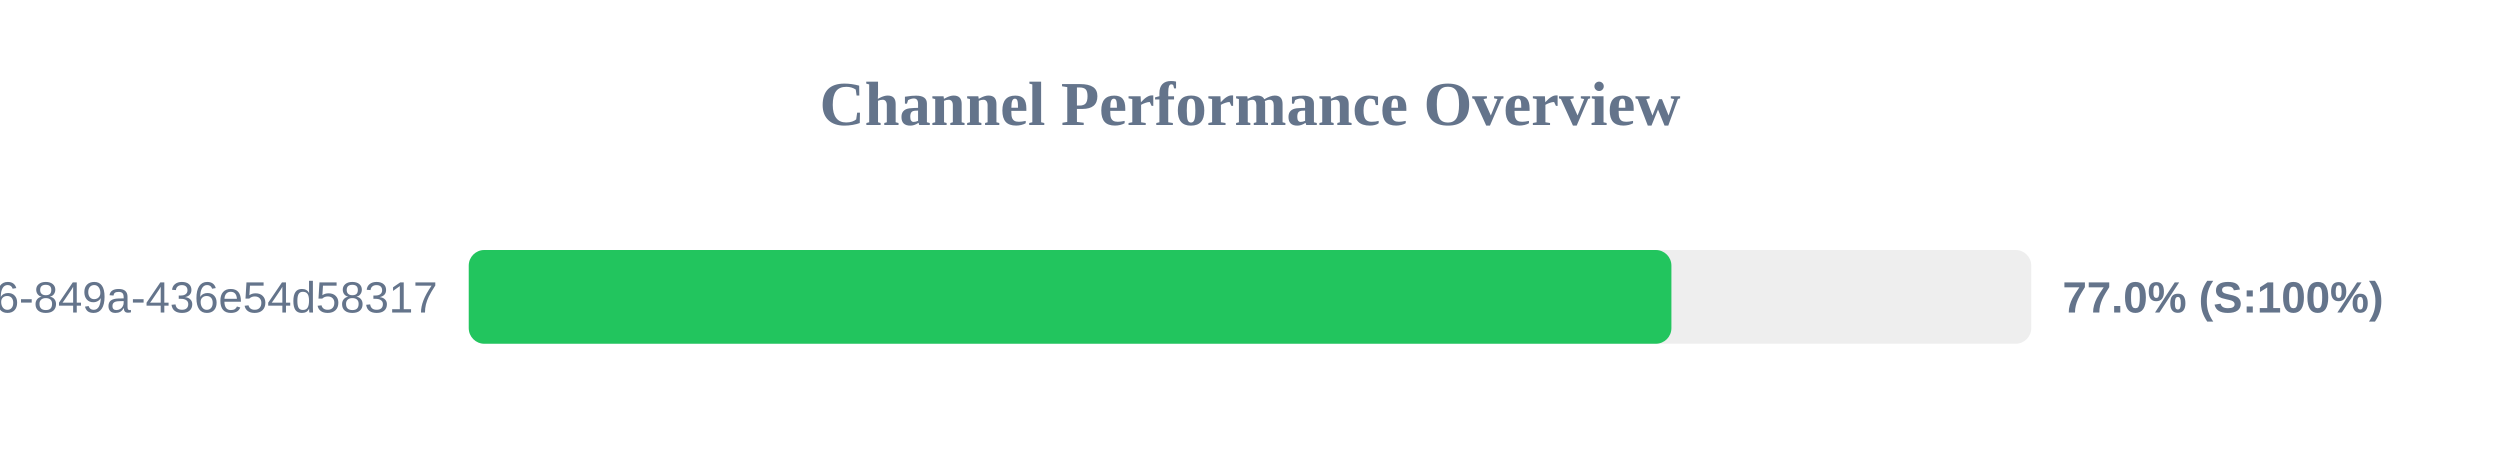
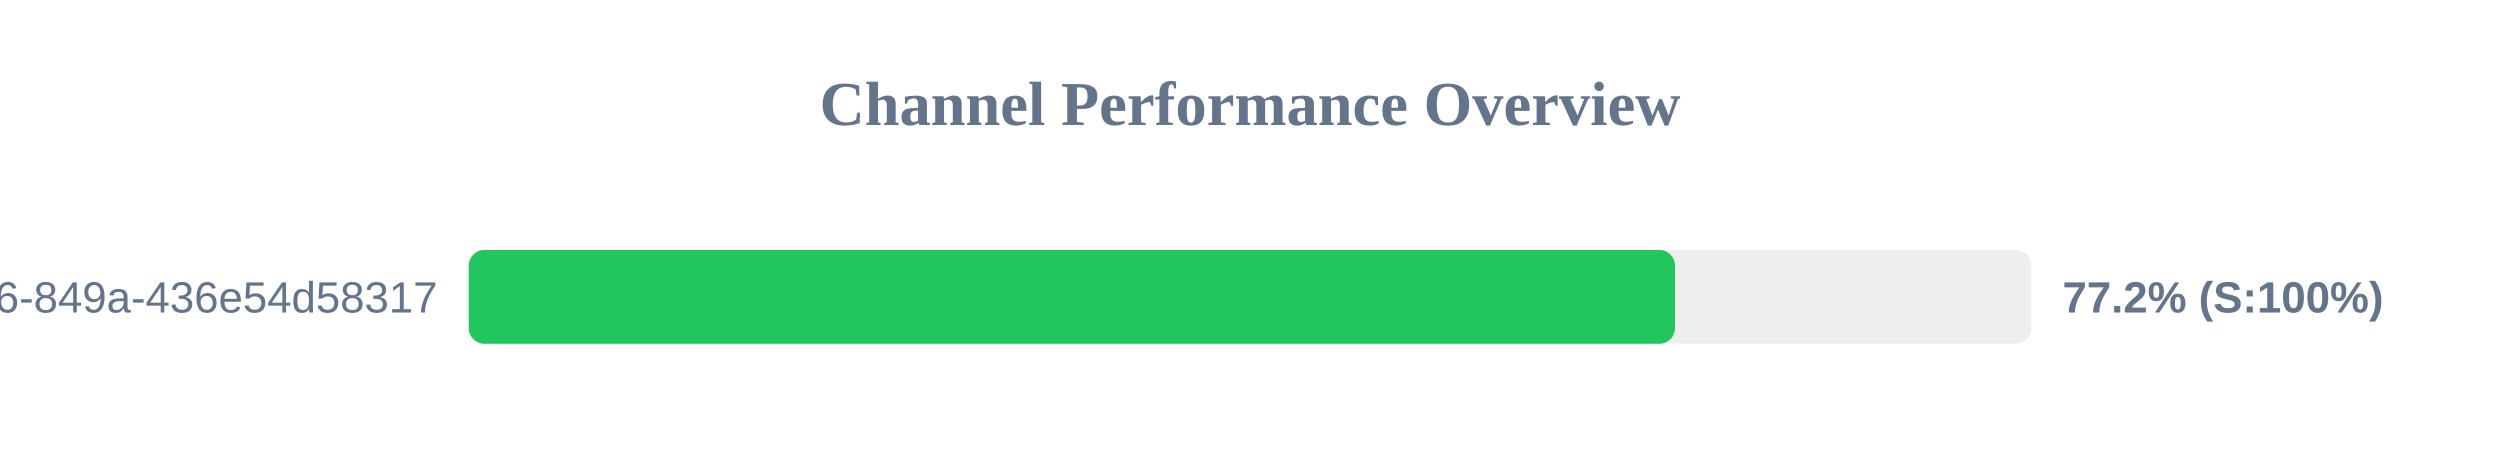
<svg xmlns="http://www.w3.org/2000/svg" width="800" height="150" version="1.1">
  <style>
        .row { font: 14px Arial; fill: #64748b; }
        .score { font: bold 14px Arial; fill: #64748b; }
    </style>
  <text x="400" y="40" text-anchor="middle" font-size="20px" font-weight="bold" fill="#64748b">Channel Performance Overview</text>
  <rect x="150" y="80" width="500" height="30" fill="#eee" rx="5" />
-   <rect x="150" y="80" width="384.85" height="30" fill="#22c55e" rx="5" />
+   <rect x="150" y="80" width="386.0" height="30" fill="#22c55e" rx="5" />
  <text x="140" y="100" text-anchor="end" class="row">?uuid=29fbd51f-03c8-4d76-849a-436e54d58317</text>
-   <text x="660" y="100" text-anchor="start" class="score">77.0% (S:100%)</text>
+   <text x="660" y="100" text-anchor="start" class="score">77.2% (S:100%)</text>
</svg>
